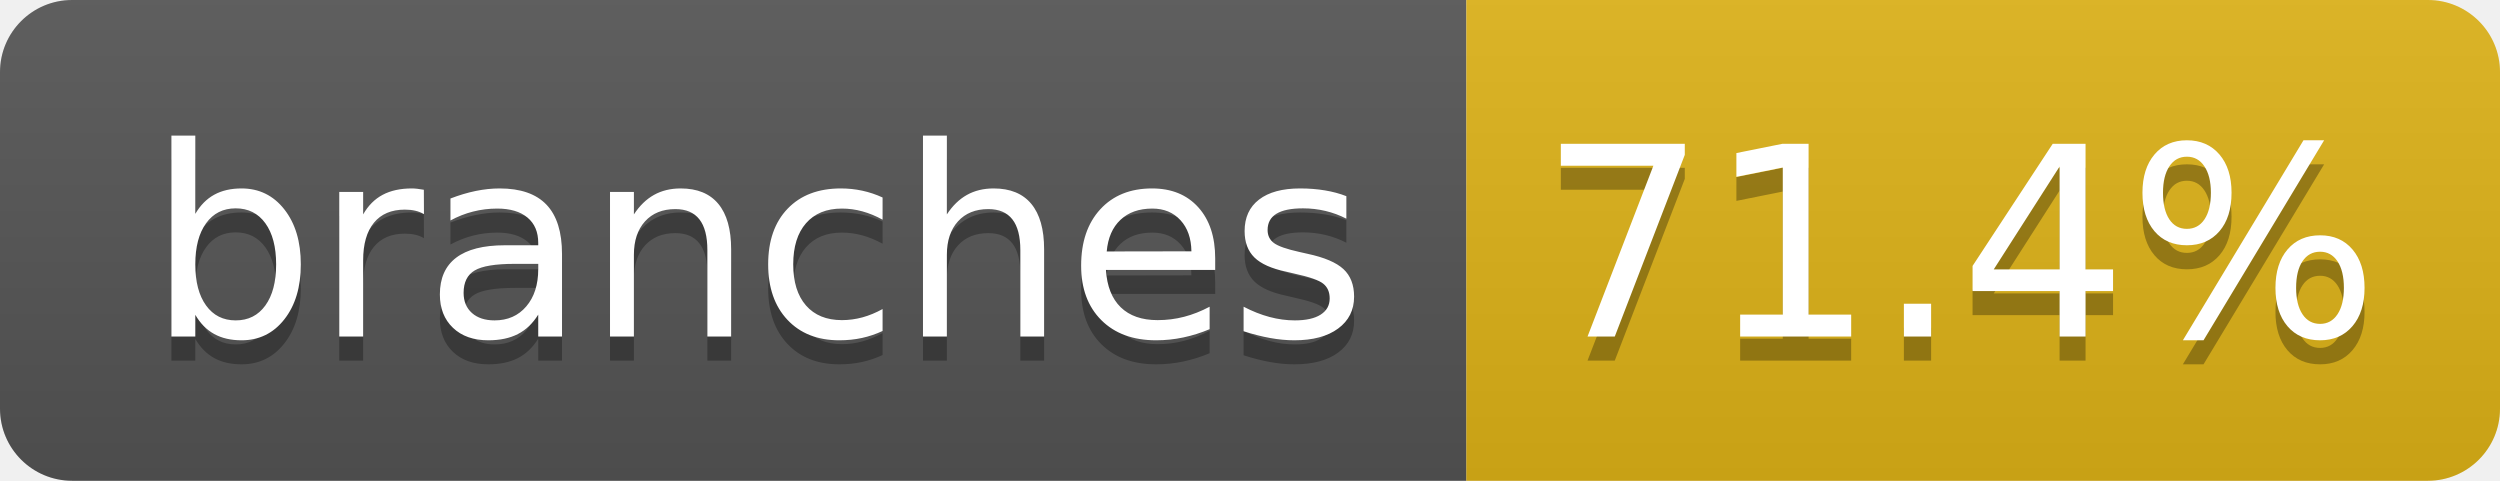
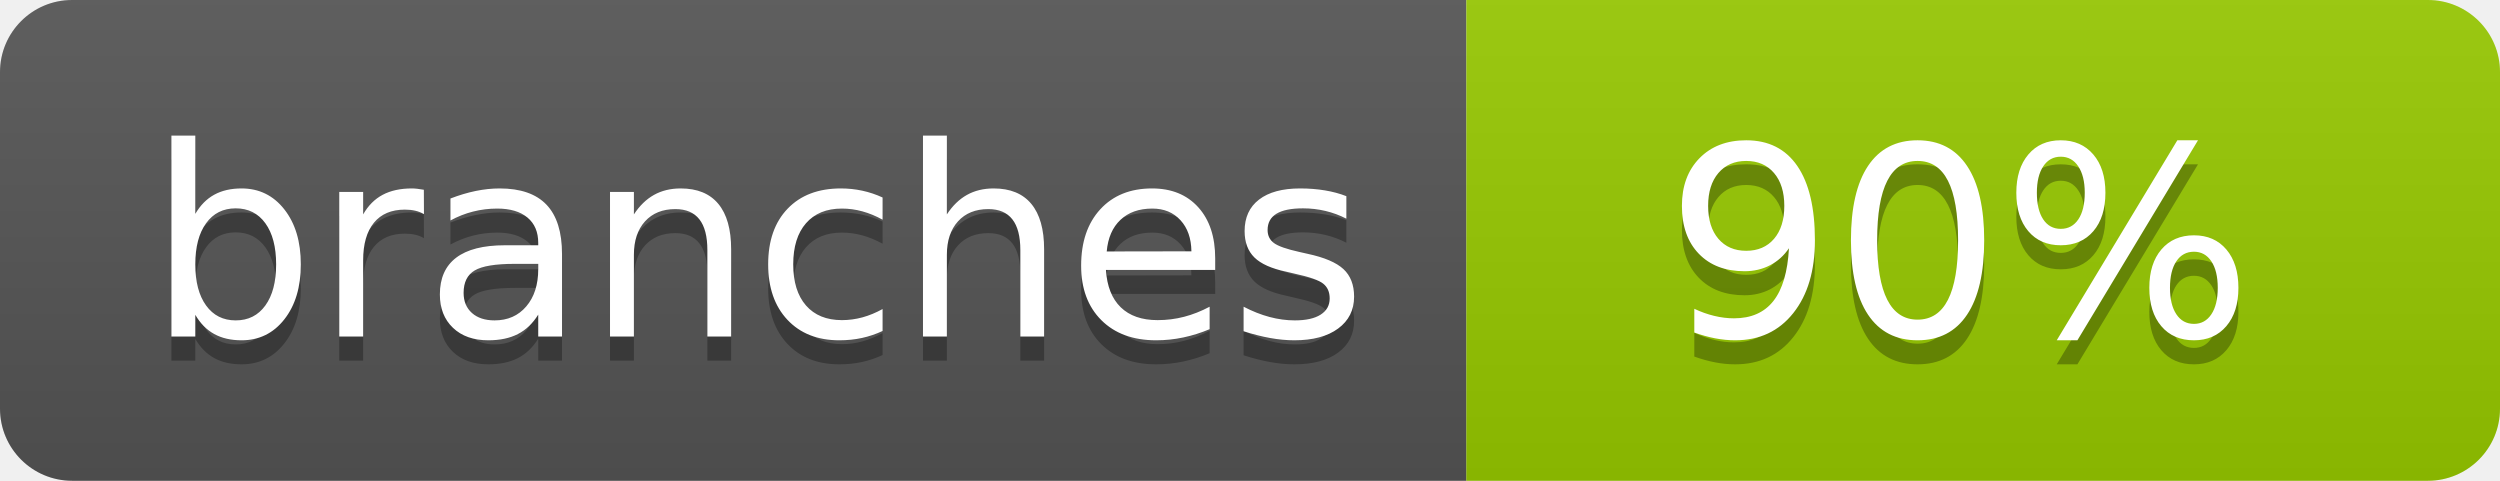
- <svg xmlns="http://www.w3.org/2000/svg" width="104" height="20" role="img" aria-label="branches: 71.4%">
+ <svg xmlns="http://www.w3.org/2000/svg" width="104" height="20" role="img" aria-label="branches: 90%">
  <linearGradient id="s" x2="0" y2="100%">
    <stop offset="0" stop-color="#bbb" stop-opacity=".1" />
    <stop offset="1" stop-opacity=".1" />
  </linearGradient>
  <clipPath id="r">
    <rect width="104" height="20" rx="3" fill="#fff" />
  </clipPath>
  <g clip-path="url(#r)">
    <rect width="61" height="20" fill="#555" />
-     <rect x="61" width="43" height="20" fill="#dfb317" />
+     <rect x="61" width="43" height="20" fill="#97ca00" />
    <rect width="104" height="20" fill="url(#s)" />
  </g>
  <g fill="#fff" text-anchor="middle" font-family="Verdana,Geneva,DejaVu Sans,sans-serif" text-rendering="geometricPrecision" font-size="110">
    <text aria-hidden="true" x="315" y="150" fill="#010101" fill-opacity=".3" transform="scale(.1)" textLength="510">branches</text>
    <text x="315" y="140" transform="scale(.1)" fill="#fff" textLength="510">branches</text>
-     <text aria-hidden="true" x="815" y="150" fill="#010101" fill-opacity=".3" transform="scale(.1)" textLength="330">71.4%</text>
-     <text x="815" y="140" transform="scale(.1)" fill="#fff" textLength="330">71.4%</text>
+     <text aria-hidden="true" x="815" y="150" fill="#010101" fill-opacity=".3" transform="scale(.1)" textLength="250">90%</text>
+     <text x="815" y="140" transform="scale(.1)" fill="#fff" textLength="250">90%</text>
  </g>
</svg>
